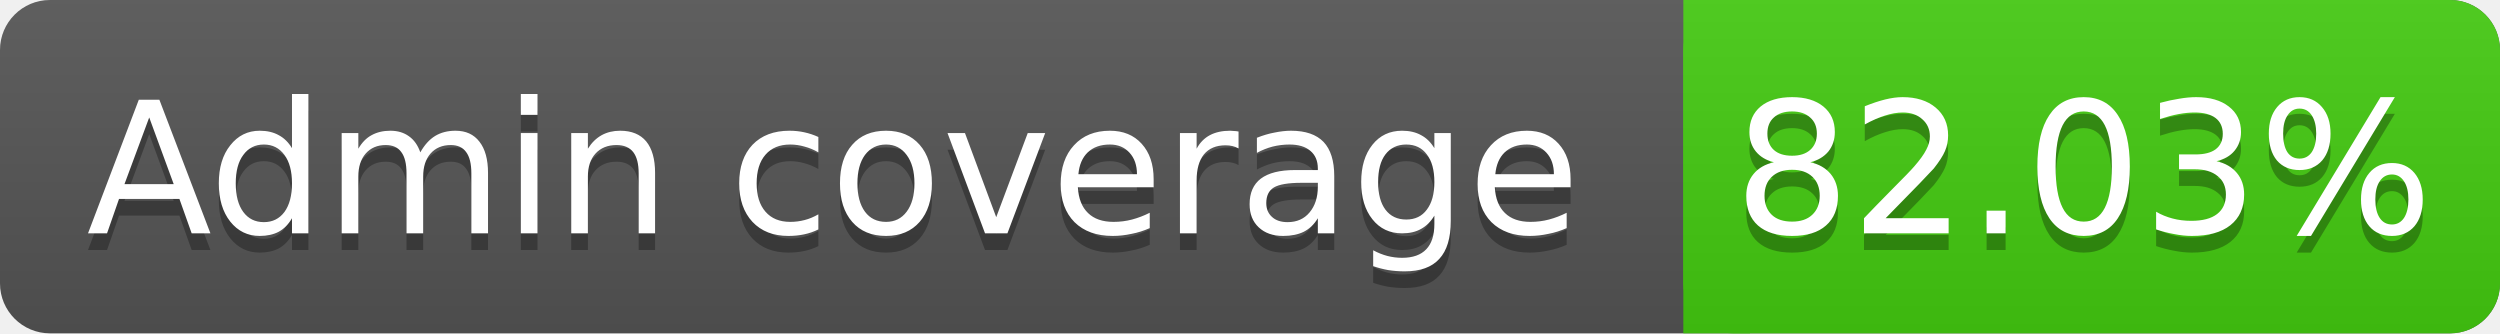
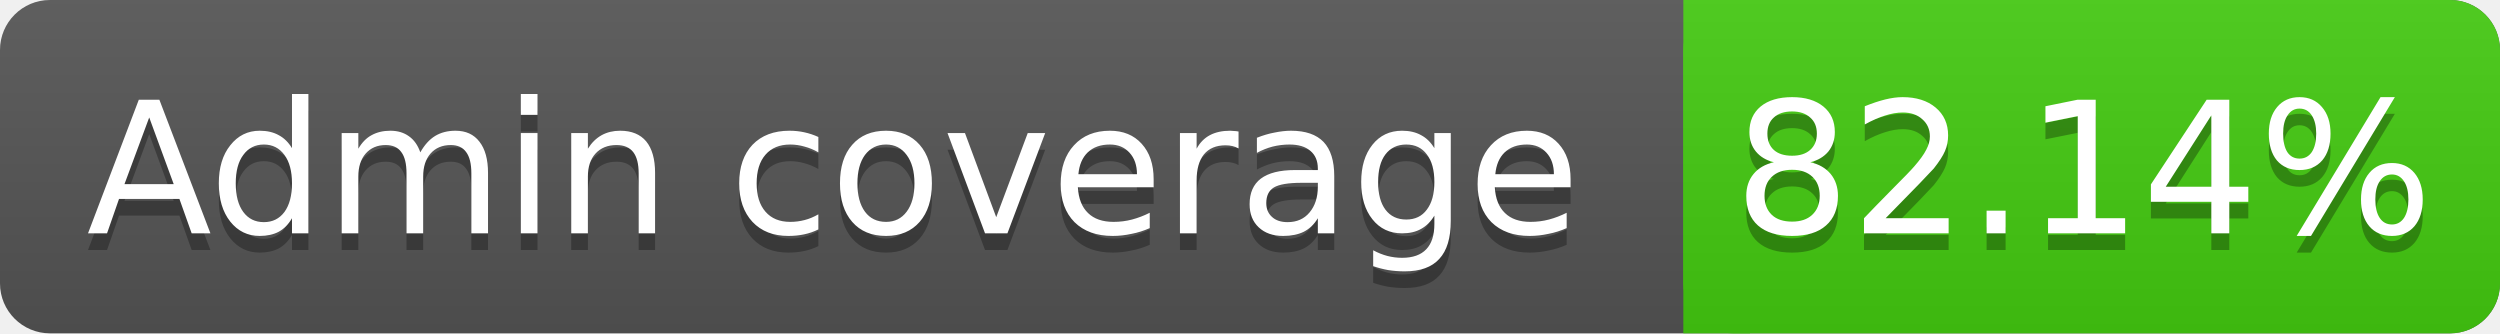
<svg xmlns="http://www.w3.org/2000/svg" width="150" height="20">
  <linearGradient id="s" x2="0" y2="100%">
    <stop offset="0" stop-color="#bbb" stop-opacity=".1" />
    <stop offset="1" stop-opacity=".1" />
  </linearGradient>
  <rect rx="3" width="150" height="20" fill="#555" />
  <rect rx="3" x="101" width="49" height="20" fill="#4c1" />
  <rect x="101" width="4" height="20" fill="#4c1" />
  <rect rx="3" width="150" height="20" fill="url(#s)" />
  <g fill="#fff" text-anchor="middle" font-family="DejaVu Sans,Verdana,Geneva,sans-serif" font-size="11">
    <text x="50" y="15" fill="#010101" fill-opacity=".3">Admin coverage</text>
    <text x="50" y="14">Admin coverage</text>
-     <text x="125" y="15" fill="#010101" fill-opacity=".3">82.03%</text>
-     <text x="125" y="14">82.03%</text>
+     <text x="125" y="15" fill="#010101" fill-opacity=".3">82.14%</text>
+     <text x="125" y="14">82.14%</text>
  </g>
</svg>
